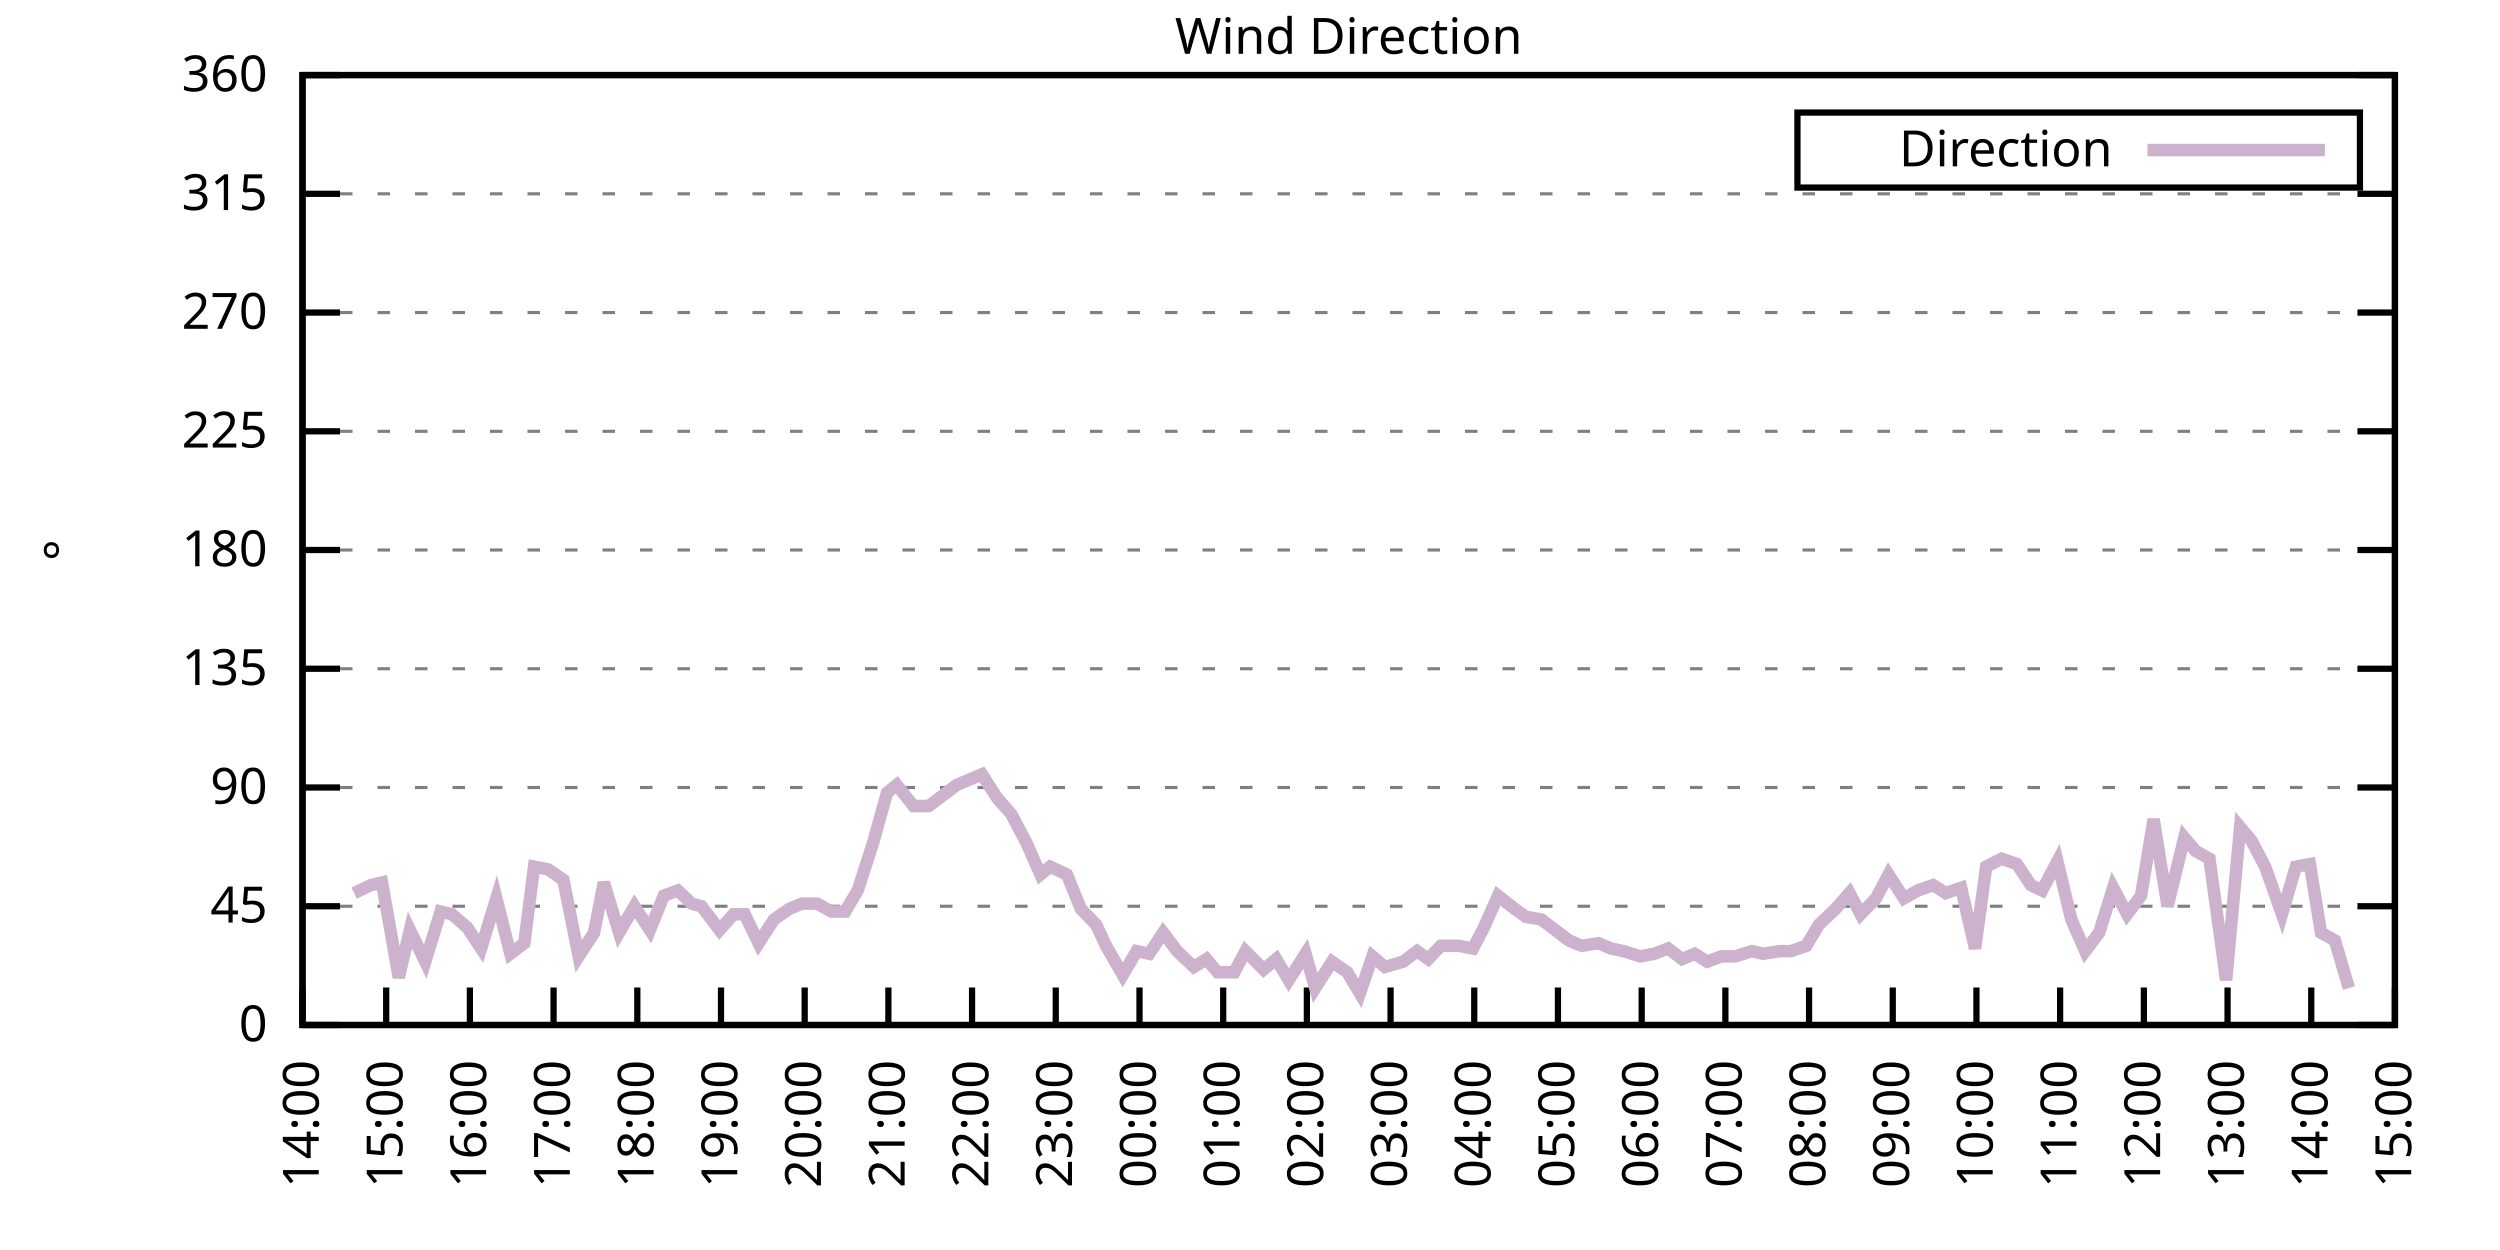
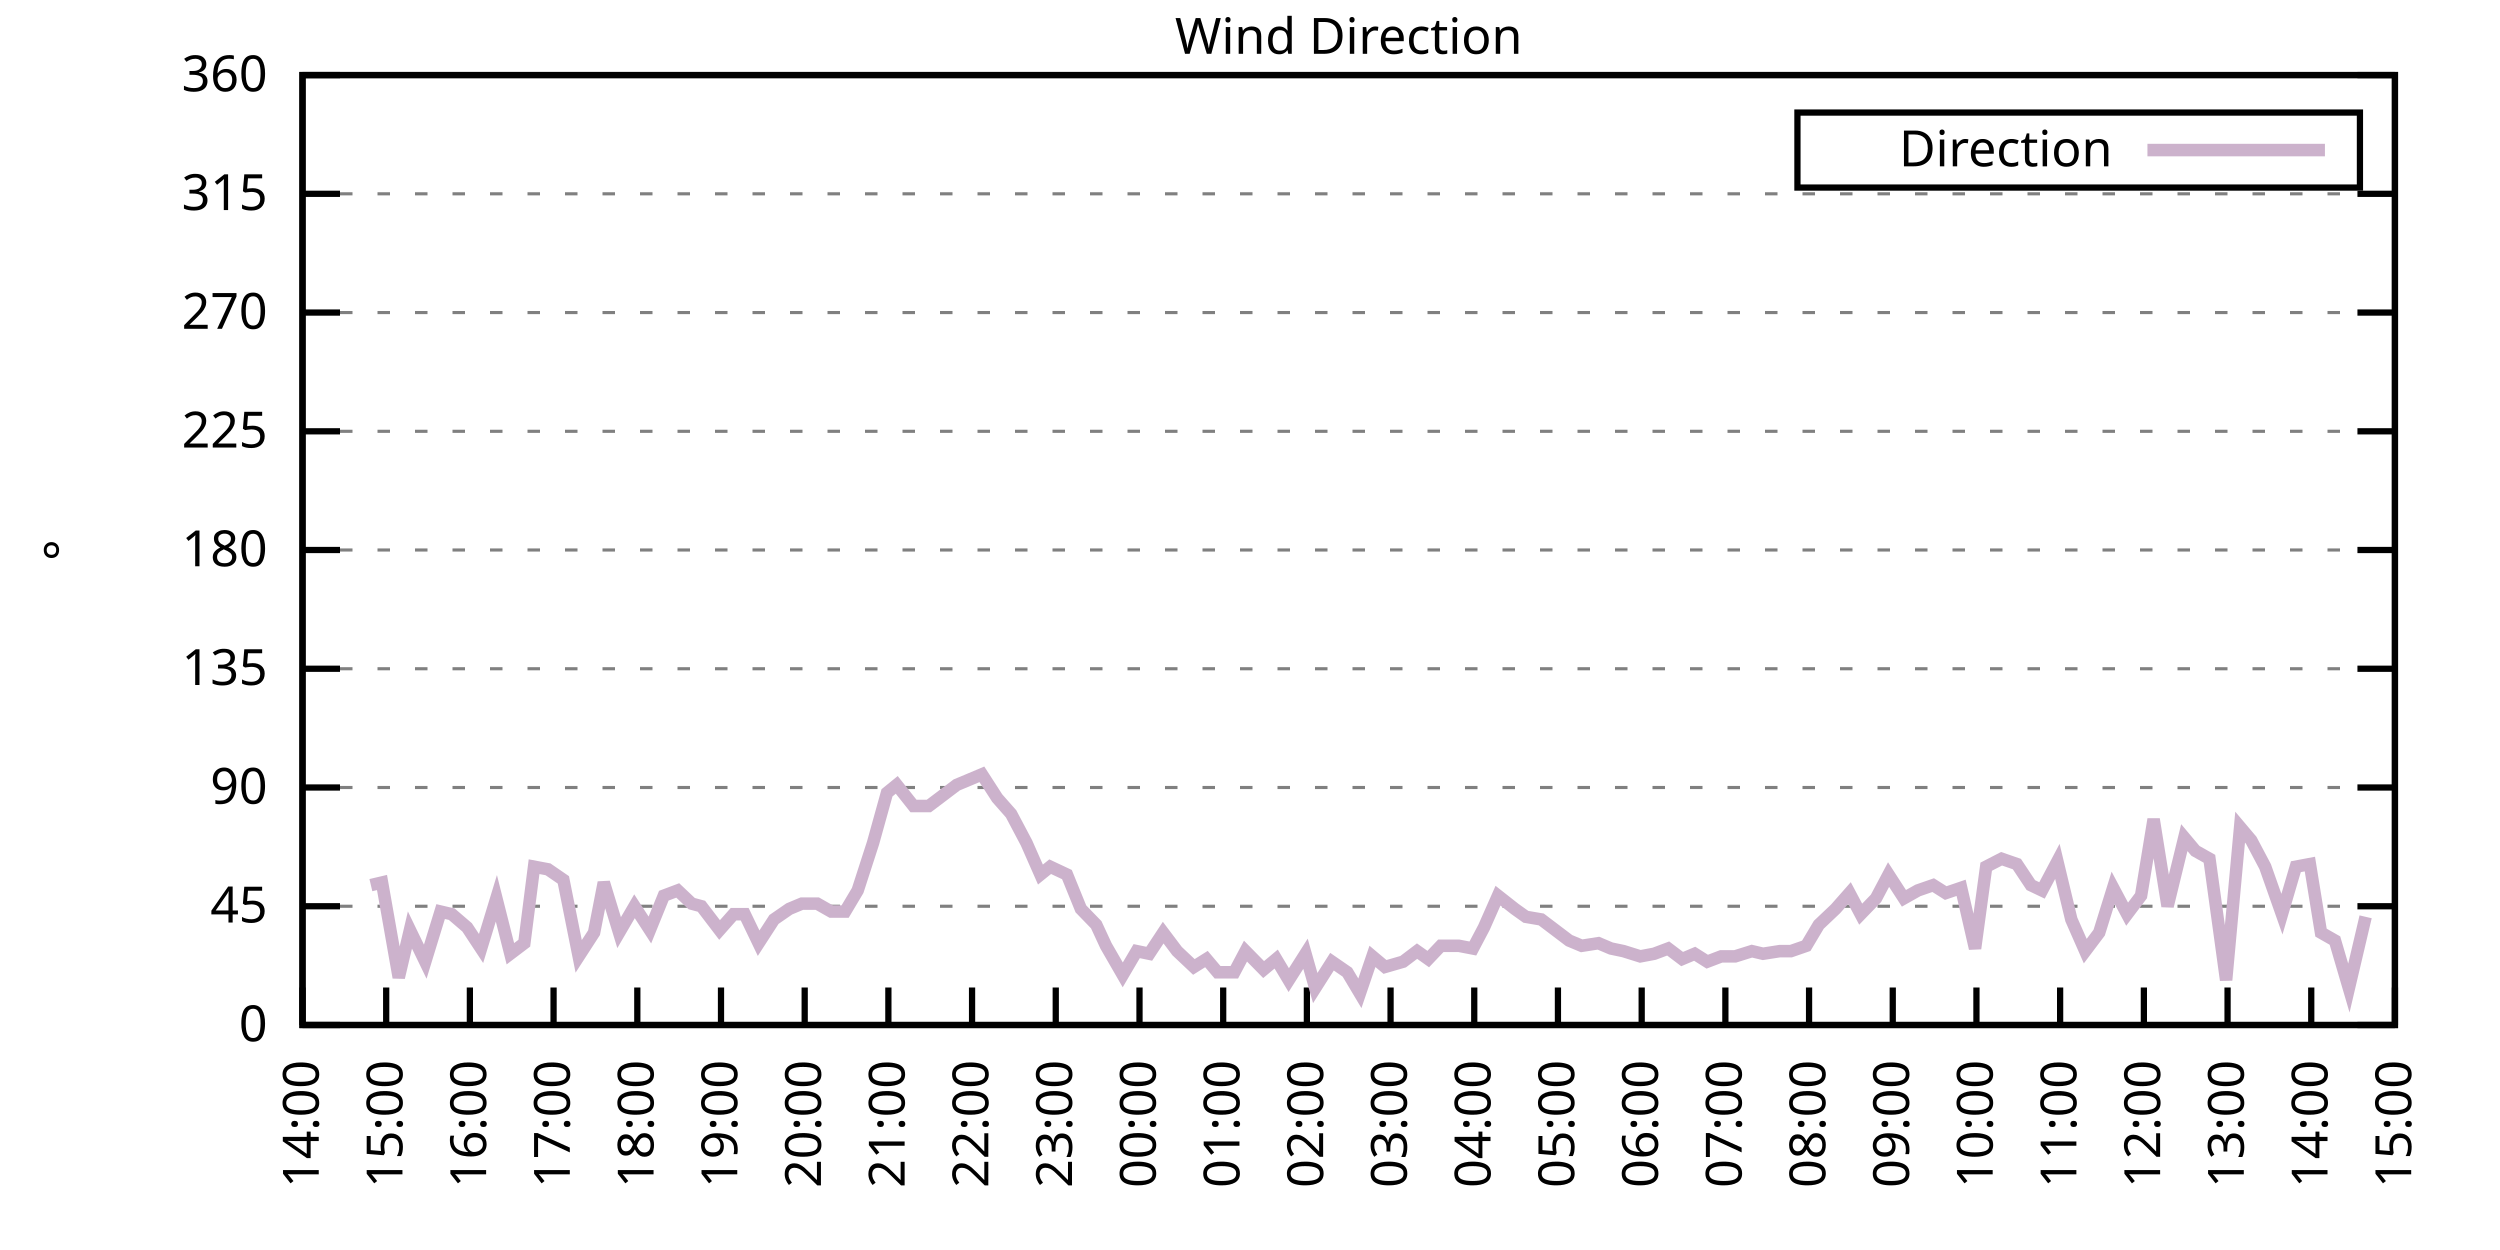
<svg xmlns="http://www.w3.org/2000/svg" xmlns:xlink="http://www.w3.org/1999/xlink" width="400" height="200" viewBox="0 0 400 200">
  <g id="gnuplot_canvas">
    <rect x="0" y="0" width="400" height="200" fill="none" />
    <defs>
      <circle id="gpDot" r="0.5" stroke-width="0.5" stroke="currentColor" />
      <path id="gpPt0" stroke-width="0.333" stroke="currentColor" d="M-1,0 h2 M0,-1 v2" />
      <path id="gpPt1" stroke-width="0.333" stroke="currentColor" d="M-1,-1 L1,1 M1,-1 L-1,1" />
      <path id="gpPt2" stroke-width="0.333" stroke="currentColor" d="M-1,0 L1,0 M0,-1 L0,1 M-1,-1 L1,1 M-1,1 L1,-1" />
      <rect id="gpPt3" stroke-width="0.333" stroke="currentColor" x="-1" y="-1" width="2" height="2" />
      <rect id="gpPt4" stroke-width="0.333" stroke="currentColor" fill="currentColor" x="-1" y="-1" width="2" height="2" />
      <circle id="gpPt5" stroke-width="0.333" stroke="currentColor" cx="0" cy="0" r="1" />
      <use xlink:href="#gpPt5" id="gpPt6" fill="currentColor" stroke="none" />
      <path id="gpPt7" stroke-width="0.333" stroke="currentColor" d="M0,-1.33 L-1.33,0.67 L1.33,0.67 z" />
      <use xlink:href="#gpPt7" id="gpPt8" fill="currentColor" stroke="none" />
      <use xlink:href="#gpPt7" id="gpPt9" stroke="currentColor" transform="rotate(180)" />
      <use xlink:href="#gpPt9" id="gpPt10" fill="currentColor" stroke="none" />
      <use xlink:href="#gpPt3" id="gpPt11" stroke="currentColor" transform="rotate(45)" />
      <use xlink:href="#gpPt11" id="gpPt12" fill="currentColor" stroke="none" />
      <path id="gpPt13" stroke-width="0.333" stroke="currentColor" d="M0,1.330 L1.265,0.411 L0.782,-1.067 L-0.782,-1.076 L-1.265,0.411 z" />
      <use xlink:href="#gpPt13" id="gpPt14" fill="currentColor" stroke="none" />
      <filter id="textbox" filterUnits="objectBoundingBox" x="0" y="0" height="1" width="1">
        <feFlood flood-color="white" flood-opacity="1" result="bgnd" />
        <feComposite in="SourceGraphic" in2="bgnd" operator="atop" />
      </filter>
      <filter id="greybox" filterUnits="objectBoundingBox" x="0" y="0" height="1" width="1">
        <feFlood flood-color="lightgrey" flood-opacity="1" result="grey" />
        <feComposite in="SourceGraphic" in2="grey" operator="atop" />
      </filter>
    </defs>
    <g fill="none" color="white" stroke="currentColor" stroke-width="1.00" stroke-linecap="butt" stroke-linejoin="miter">
</g>
    <g fill="none" color="black" stroke="currentColor" stroke-width="1.00" stroke-linecap="butt" stroke-linejoin="miter">
      <g stroke="none" shape-rendering="crispEdges">
        <polygon fill="rgb(255, 255, 255)" points="48.40,164.00 383.18,164.00 383.18,12.02 48.40,12.02 " />
      </g>
    </g>
    <g fill="none" color="black" stroke="currentColor" stroke-width="1.00" stroke-linecap="butt" stroke-linejoin="miter">
</g>
    <g fill="none" color="black" stroke="black" stroke-width="0.50" stroke-linecap="butt" stroke-linejoin="miter">
</g>
    <g fill="none" color="gray" stroke="currentColor" stroke-width="0.50" stroke-linecap="butt" stroke-linejoin="miter">
      <path stroke="gray" stroke-dasharray="2,4" class="gridline" d="M48.40,164.00 L383.19,164.00  " />
    </g>
    <g fill="none" color="gray" stroke="gray" stroke-width="1.00" stroke-linecap="butt" stroke-linejoin="miter">
</g>
    <g fill="none" color="black" stroke="currentColor" stroke-width="1.00" stroke-linecap="butt" stroke-linejoin="miter">
      <path stroke="black" d="M48.40,164.00 L54.40,164.00 M383.19,164.00 L377.19,164.00  " />
      <g transform="translate(42.80,166.60)" stroke="none" fill="black" font-family="Sans" font-size="8.00" text-anchor="end">
        <text>
          <tspan font-family="Sans"> 0</tspan>
        </text>
      </g>
    </g>
    <g fill="none" color="black" stroke="currentColor" stroke-width="1.00" stroke-linecap="butt" stroke-linejoin="miter">
</g>
    <g fill="none" color="black" stroke="black" stroke-width="0.50" stroke-linecap="butt" stroke-linejoin="miter">
</g>
    <g fill="none" color="gray" stroke="currentColor" stroke-width="0.50" stroke-linecap="butt" stroke-linejoin="miter">
      <path stroke="gray" stroke-dasharray="2,4" class="gridline" d="M48.40,145.00 L383.19,145.00  " />
    </g>
    <g fill="none" color="gray" stroke="gray" stroke-width="1.00" stroke-linecap="butt" stroke-linejoin="miter">
</g>
    <g fill="none" color="black" stroke="currentColor" stroke-width="1.00" stroke-linecap="butt" stroke-linejoin="miter">
      <path stroke="black" d="M48.40,145.00 L54.40,145.00 M383.19,145.00 L377.19,145.00  " />
      <g transform="translate(42.80,147.60)" stroke="none" fill="black" font-family="Sans" font-size="8.00" text-anchor="end">
        <text>
          <tspan font-family="Sans"> 45</tspan>
        </text>
      </g>
    </g>
    <g fill="none" color="black" stroke="currentColor" stroke-width="1.00" stroke-linecap="butt" stroke-linejoin="miter">
</g>
    <g fill="none" color="black" stroke="black" stroke-width="0.50" stroke-linecap="butt" stroke-linejoin="miter">
</g>
    <g fill="none" color="gray" stroke="currentColor" stroke-width="0.50" stroke-linecap="butt" stroke-linejoin="miter">
      <path stroke="gray" stroke-dasharray="2,4" class="gridline" d="M48.40,126.00 L383.19,126.00  " />
    </g>
    <g fill="none" color="gray" stroke="gray" stroke-width="1.00" stroke-linecap="butt" stroke-linejoin="miter">
</g>
    <g fill="none" color="black" stroke="currentColor" stroke-width="1.00" stroke-linecap="butt" stroke-linejoin="miter">
      <path stroke="black" d="M48.40,126.00 L54.40,126.00 M383.19,126.00 L377.19,126.00  " />
      <g transform="translate(42.80,128.60)" stroke="none" fill="black" font-family="Sans" font-size="8.00" text-anchor="end">
        <text>
          <tspan font-family="Sans"> 90</tspan>
        </text>
      </g>
    </g>
    <g fill="none" color="black" stroke="currentColor" stroke-width="1.00" stroke-linecap="butt" stroke-linejoin="miter">
</g>
    <g fill="none" color="black" stroke="black" stroke-width="0.50" stroke-linecap="butt" stroke-linejoin="miter">
</g>
    <g fill="none" color="gray" stroke="currentColor" stroke-width="0.50" stroke-linecap="butt" stroke-linejoin="miter">
      <path stroke="gray" stroke-dasharray="2,4" class="gridline" d="M48.40,107.00 L383.19,107.00  " />
    </g>
    <g fill="none" color="gray" stroke="gray" stroke-width="1.00" stroke-linecap="butt" stroke-linejoin="miter">
</g>
    <g fill="none" color="black" stroke="currentColor" stroke-width="1.00" stroke-linecap="butt" stroke-linejoin="miter">
      <path stroke="black" d="M48.40,107.00 L54.40,107.00 M383.19,107.00 L377.19,107.00  " />
      <g transform="translate(42.80,109.60)" stroke="none" fill="black" font-family="Sans" font-size="8.00" text-anchor="end">
        <text>
          <tspan font-family="Sans"> 135</tspan>
        </text>
      </g>
    </g>
    <g fill="none" color="black" stroke="currentColor" stroke-width="1.00" stroke-linecap="butt" stroke-linejoin="miter">
</g>
    <g fill="none" color="black" stroke="black" stroke-width="0.50" stroke-linecap="butt" stroke-linejoin="miter">
</g>
    <g fill="none" color="gray" stroke="currentColor" stroke-width="0.50" stroke-linecap="butt" stroke-linejoin="miter">
      <path stroke="gray" stroke-dasharray="2,4" class="gridline" d="M48.40,88.00 L383.19,88.00  " />
    </g>
    <g fill="none" color="gray" stroke="gray" stroke-width="1.00" stroke-linecap="butt" stroke-linejoin="miter">
</g>
    <g fill="none" color="black" stroke="currentColor" stroke-width="1.00" stroke-linecap="butt" stroke-linejoin="miter">
      <path stroke="black" d="M48.40,88.00 L54.40,88.00 M383.19,88.00 L377.19,88.00  " />
      <g transform="translate(42.80,90.60)" stroke="none" fill="black" font-family="Sans" font-size="8.00" text-anchor="end">
        <text>
          <tspan font-family="Sans"> 180</tspan>
        </text>
      </g>
    </g>
    <g fill="none" color="black" stroke="currentColor" stroke-width="1.00" stroke-linecap="butt" stroke-linejoin="miter">
</g>
    <g fill="none" color="black" stroke="black" stroke-width="0.50" stroke-linecap="butt" stroke-linejoin="miter">
</g>
    <g fill="none" color="gray" stroke="currentColor" stroke-width="0.50" stroke-linecap="butt" stroke-linejoin="miter">
      <path stroke="gray" stroke-dasharray="2,4" class="gridline" d="M48.40,69.01 L383.19,69.01  " />
    </g>
    <g fill="none" color="gray" stroke="gray" stroke-width="1.00" stroke-linecap="butt" stroke-linejoin="miter">
</g>
    <g fill="none" color="black" stroke="currentColor" stroke-width="1.00" stroke-linecap="butt" stroke-linejoin="miter">
      <path stroke="black" d="M48.40,69.01 L54.40,69.01 M383.19,69.01 L377.19,69.01  " />
      <g transform="translate(42.80,71.61)" stroke="none" fill="black" font-family="Sans" font-size="8.00" text-anchor="end">
        <text>
          <tspan font-family="Sans"> 225</tspan>
        </text>
      </g>
    </g>
    <g fill="none" color="black" stroke="currentColor" stroke-width="1.00" stroke-linecap="butt" stroke-linejoin="miter">
</g>
    <g fill="none" color="black" stroke="black" stroke-width="0.50" stroke-linecap="butt" stroke-linejoin="miter">
</g>
    <g fill="none" color="gray" stroke="currentColor" stroke-width="0.50" stroke-linecap="butt" stroke-linejoin="miter">
      <path stroke="gray" stroke-dasharray="2,4" class="gridline" d="M48.40,50.01 L383.19,50.01  " />
    </g>
    <g fill="none" color="gray" stroke="gray" stroke-width="1.00" stroke-linecap="butt" stroke-linejoin="miter">
</g>
    <g fill="none" color="black" stroke="currentColor" stroke-width="1.00" stroke-linecap="butt" stroke-linejoin="miter">
      <path stroke="black" d="M48.40,50.01 L54.40,50.01 M383.19,50.01 L377.19,50.01  " />
      <g transform="translate(42.80,52.61)" stroke="none" fill="black" font-family="Sans" font-size="8.00" text-anchor="end">
        <text>
          <tspan font-family="Sans"> 270</tspan>
        </text>
      </g>
    </g>
    <g fill="none" color="black" stroke="currentColor" stroke-width="1.00" stroke-linecap="butt" stroke-linejoin="miter">
</g>
    <g fill="none" color="black" stroke="black" stroke-width="0.50" stroke-linecap="butt" stroke-linejoin="miter">
</g>
    <g fill="none" color="gray" stroke="currentColor" stroke-width="0.50" stroke-linecap="butt" stroke-linejoin="miter">
      <path stroke="gray" stroke-dasharray="2,4" class="gridline" d="M48.40,31.01 L383.19,31.01  " />
    </g>
    <g fill="none" color="gray" stroke="gray" stroke-width="1.00" stroke-linecap="butt" stroke-linejoin="miter">
</g>
    <g fill="none" color="black" stroke="currentColor" stroke-width="1.00" stroke-linecap="butt" stroke-linejoin="miter">
      <path stroke="black" d="M48.40,31.01 L54.40,31.01 M383.19,31.01 L377.19,31.01  " />
      <g transform="translate(42.80,33.61)" stroke="none" fill="black" font-family="Sans" font-size="8.00" text-anchor="end">
        <text>
          <tspan font-family="Sans"> 315</tspan>
        </text>
      </g>
    </g>
    <g fill="none" color="black" stroke="currentColor" stroke-width="1.00" stroke-linecap="butt" stroke-linejoin="miter">
</g>
    <g fill="none" color="black" stroke="black" stroke-width="0.50" stroke-linecap="butt" stroke-linejoin="miter">
</g>
    <g fill="none" color="gray" stroke="currentColor" stroke-width="0.50" stroke-linecap="butt" stroke-linejoin="miter">
      <path stroke="gray" stroke-dasharray="2,4" class="gridline" d="M48.40,12.01 L383.19,12.01  " />
    </g>
    <g fill="none" color="gray" stroke="gray" stroke-width="1.00" stroke-linecap="butt" stroke-linejoin="miter">
</g>
    <g fill="none" color="black" stroke="currentColor" stroke-width="1.00" stroke-linecap="butt" stroke-linejoin="miter">
      <path stroke="black" d="M48.40,12.01 L54.40,12.01 M383.19,12.01 L377.19,12.01  " />
      <g transform="translate(42.80,14.61)" stroke="none" fill="black" font-family="Sans" font-size="8.00" text-anchor="end">
        <text>
          <tspan font-family="Sans"> 360</tspan>
        </text>
      </g>
    </g>
    <g fill="none" color="black" stroke="currentColor" stroke-width="1.00" stroke-linecap="butt" stroke-linejoin="miter">
      <path stroke="black" d="M48.40,164.00 L48.40,158.00  " />
      <g transform="translate(51.00,169.60) rotate(270.00)" stroke="none" fill="black" font-family="Sans" font-size="8.00" text-anchor="end">
        <text>
          <tspan font-family="Sans">14:00</tspan>
        </text>
      </g>
    </g>
    <g fill="none" color="black" stroke="currentColor" stroke-width="1.00" stroke-linecap="butt" stroke-linejoin="miter">
      <path stroke="black" d="M61.79,164.00 L61.79,158.00  " />
      <g transform="translate(64.39,169.60) rotate(270.00)" stroke="none" fill="black" font-family="Sans" font-size="8.00" text-anchor="end">
        <text>
          <tspan font-family="Sans">15:00</tspan>
        </text>
      </g>
    </g>
    <g fill="none" color="black" stroke="currentColor" stroke-width="1.00" stroke-linecap="butt" stroke-linejoin="miter">
      <path stroke="black" d="M75.18,164.00 L75.18,158.00  " />
      <g transform="translate(77.78,169.60) rotate(270.00)" stroke="none" fill="black" font-family="Sans" font-size="8.00" text-anchor="end">
        <text>
          <tspan font-family="Sans">16:00</tspan>
        </text>
      </g>
    </g>
    <g fill="none" color="black" stroke="currentColor" stroke-width="1.00" stroke-linecap="butt" stroke-linejoin="miter">
      <path stroke="black" d="M88.57,164.00 L88.57,158.00  " />
      <g transform="translate(91.17,169.60) rotate(270.00)" stroke="none" fill="black" font-family="Sans" font-size="8.00" text-anchor="end">
        <text>
          <tspan font-family="Sans">17:00</tspan>
        </text>
      </g>
    </g>
    <g fill="none" color="black" stroke="currentColor" stroke-width="1.00" stroke-linecap="butt" stroke-linejoin="miter">
      <path stroke="black" d="M101.97,164.00 L101.97,158.00  " />
      <g transform="translate(104.57,169.60) rotate(270.00)" stroke="none" fill="black" font-family="Sans" font-size="8.00" text-anchor="end">
        <text>
          <tspan font-family="Sans">18:00</tspan>
        </text>
      </g>
    </g>
    <g fill="none" color="black" stroke="currentColor" stroke-width="1.00" stroke-linecap="butt" stroke-linejoin="miter">
      <path stroke="black" d="M115.36,164.00 L115.36,158.00  " />
      <g transform="translate(117.96,169.60) rotate(270.00)" stroke="none" fill="black" font-family="Sans" font-size="8.00" text-anchor="end">
        <text>
          <tspan font-family="Sans">19:00</tspan>
        </text>
      </g>
    </g>
    <g fill="none" color="black" stroke="currentColor" stroke-width="1.00" stroke-linecap="butt" stroke-linejoin="miter">
      <path stroke="black" d="M128.75,164.00 L128.75,158.00  " />
      <g transform="translate(131.35,169.60) rotate(270.00)" stroke="none" fill="black" font-family="Sans" font-size="8.00" text-anchor="end">
        <text>
          <tspan font-family="Sans">20:00</tspan>
        </text>
      </g>
    </g>
    <g fill="none" color="black" stroke="currentColor" stroke-width="1.00" stroke-linecap="butt" stroke-linejoin="miter">
      <path stroke="black" d="M142.14,164.00 L142.14,158.00  " />
      <g transform="translate(144.74,169.60) rotate(270.00)" stroke="none" fill="black" font-family="Sans" font-size="8.00" text-anchor="end">
        <text>
          <tspan font-family="Sans">21:00</tspan>
        </text>
      </g>
    </g>
    <g fill="none" color="black" stroke="currentColor" stroke-width="1.00" stroke-linecap="butt" stroke-linejoin="miter">
      <path stroke="black" d="M155.53,164.00 L155.53,158.00  " />
      <g transform="translate(158.13,169.60) rotate(270.00)" stroke="none" fill="black" font-family="Sans" font-size="8.00" text-anchor="end">
        <text>
          <tspan font-family="Sans">22:00</tspan>
        </text>
      </g>
    </g>
    <g fill="none" color="black" stroke="currentColor" stroke-width="1.00" stroke-linecap="butt" stroke-linejoin="miter">
      <path stroke="black" d="M168.92,164.00 L168.92,158.00  " />
      <g transform="translate(171.52,169.60) rotate(270.00)" stroke="none" fill="black" font-family="Sans" font-size="8.00" text-anchor="end">
        <text>
          <tspan font-family="Sans">23:00</tspan>
        </text>
      </g>
    </g>
    <g fill="none" color="black" stroke="currentColor" stroke-width="1.00" stroke-linecap="butt" stroke-linejoin="miter">
      <path stroke="black" d="M182.32,164.00 L182.32,158.00  " />
      <g transform="translate(184.92,169.60) rotate(270.00)" stroke="none" fill="black" font-family="Sans" font-size="8.00" text-anchor="end">
        <text>
          <tspan font-family="Sans">00:00</tspan>
        </text>
      </g>
    </g>
    <g fill="none" color="black" stroke="currentColor" stroke-width="1.00" stroke-linecap="butt" stroke-linejoin="miter">
      <path stroke="black" d="M195.71,164.00 L195.71,158.00  " />
      <g transform="translate(198.31,169.60) rotate(270.00)" stroke="none" fill="black" font-family="Sans" font-size="8.00" text-anchor="end">
        <text>
          <tspan font-family="Sans">01:00</tspan>
        </text>
      </g>
    </g>
    <g fill="none" color="black" stroke="currentColor" stroke-width="1.00" stroke-linecap="butt" stroke-linejoin="miter">
      <path stroke="black" d="M209.10,164.00 L209.10,158.00  " />
      <g transform="translate(211.70,169.60) rotate(270.00)" stroke="none" fill="black" font-family="Sans" font-size="8.00" text-anchor="end">
        <text>
          <tspan font-family="Sans">02:00</tspan>
        </text>
      </g>
    </g>
    <g fill="none" color="black" stroke="currentColor" stroke-width="1.00" stroke-linecap="butt" stroke-linejoin="miter">
      <path stroke="black" d="M222.49,164.00 L222.49,158.00  " />
      <g transform="translate(225.09,169.60) rotate(270.00)" stroke="none" fill="black" font-family="Sans" font-size="8.00" text-anchor="end">
        <text>
          <tspan font-family="Sans">03:00</tspan>
        </text>
      </g>
    </g>
    <g fill="none" color="black" stroke="currentColor" stroke-width="1.00" stroke-linecap="butt" stroke-linejoin="miter">
      <path stroke="black" d="M235.88,164.00 L235.88,158.00  " />
      <g transform="translate(238.48,169.60) rotate(270.00)" stroke="none" fill="black" font-family="Sans" font-size="8.00" text-anchor="end">
        <text>
          <tspan font-family="Sans">04:00</tspan>
        </text>
      </g>
    </g>
    <g fill="none" color="black" stroke="currentColor" stroke-width="1.00" stroke-linecap="butt" stroke-linejoin="miter">
      <path stroke="black" d="M249.27,164.00 L249.27,158.00  " />
      <g transform="translate(251.87,169.60) rotate(270.00)" stroke="none" fill="black" font-family="Sans" font-size="8.00" text-anchor="end">
        <text>
          <tspan font-family="Sans">05:00</tspan>
        </text>
      </g>
    </g>
    <g fill="none" color="black" stroke="currentColor" stroke-width="1.00" stroke-linecap="butt" stroke-linejoin="miter">
      <path stroke="black" d="M262.67,164.00 L262.67,158.00  " />
      <g transform="translate(265.27,169.60) rotate(270.00)" stroke="none" fill="black" font-family="Sans" font-size="8.00" text-anchor="end">
        <text>
          <tspan font-family="Sans">06:00</tspan>
        </text>
      </g>
    </g>
    <g fill="none" color="black" stroke="currentColor" stroke-width="1.00" stroke-linecap="butt" stroke-linejoin="miter">
      <path stroke="black" d="M276.06,164.00 L276.06,158.00  " />
      <g transform="translate(278.66,169.60) rotate(270.00)" stroke="none" fill="black" font-family="Sans" font-size="8.00" text-anchor="end">
        <text>
          <tspan font-family="Sans">07:00</tspan>
        </text>
      </g>
    </g>
    <g fill="none" color="black" stroke="currentColor" stroke-width="1.00" stroke-linecap="butt" stroke-linejoin="miter">
      <path stroke="black" d="M289.45,164.00 L289.45,158.00  " />
      <g transform="translate(292.05,169.60) rotate(270.00)" stroke="none" fill="black" font-family="Sans" font-size="8.00" text-anchor="end">
        <text>
          <tspan font-family="Sans">08:00</tspan>
        </text>
      </g>
    </g>
    <g fill="none" color="black" stroke="currentColor" stroke-width="1.00" stroke-linecap="butt" stroke-linejoin="miter">
      <path stroke="black" d="M302.84,164.00 L302.84,158.00  " />
      <g transform="translate(305.44,169.60) rotate(270.00)" stroke="none" fill="black" font-family="Sans" font-size="8.00" text-anchor="end">
        <text>
          <tspan font-family="Sans">09:00</tspan>
        </text>
      </g>
    </g>
    <g fill="none" color="black" stroke="currentColor" stroke-width="1.00" stroke-linecap="butt" stroke-linejoin="miter">
      <path stroke="black" d="M316.23,164.00 L316.23,158.00  " />
      <g transform="translate(318.83,169.60) rotate(270.00)" stroke="none" fill="black" font-family="Sans" font-size="8.00" text-anchor="end">
        <text>
          <tspan font-family="Sans">10:00</tspan>
        </text>
      </g>
    </g>
    <g fill="none" color="black" stroke="currentColor" stroke-width="1.00" stroke-linecap="butt" stroke-linejoin="miter">
      <path stroke="black" d="M329.62,164.00 L329.62,158.00  " />
      <g transform="translate(332.22,169.60) rotate(270.00)" stroke="none" fill="black" font-family="Sans" font-size="8.00" text-anchor="end">
        <text>
          <tspan font-family="Sans">11:00</tspan>
        </text>
      </g>
    </g>
    <g fill="none" color="black" stroke="currentColor" stroke-width="1.00" stroke-linecap="butt" stroke-linejoin="miter">
      <path stroke="black" d="M343.02,164.00 L343.02,158.00  " />
      <g transform="translate(345.62,169.60) rotate(270.00)" stroke="none" fill="black" font-family="Sans" font-size="8.00" text-anchor="end">
        <text>
          <tspan font-family="Sans">12:00</tspan>
        </text>
      </g>
    </g>
    <g fill="none" color="black" stroke="currentColor" stroke-width="1.00" stroke-linecap="butt" stroke-linejoin="miter">
      <path stroke="black" d="M356.41,164.00 L356.41,158.00  " />
      <g transform="translate(359.01,169.60) rotate(270.00)" stroke="none" fill="black" font-family="Sans" font-size="8.00" text-anchor="end">
        <text>
          <tspan font-family="Sans">13:00</tspan>
        </text>
      </g>
    </g>
    <g fill="none" color="black" stroke="currentColor" stroke-width="1.00" stroke-linecap="butt" stroke-linejoin="miter">
      <path stroke="black" d="M369.80,164.00 L369.80,158.00  " />
      <g transform="translate(372.40,169.60) rotate(270.00)" stroke="none" fill="black" font-family="Sans" font-size="8.00" text-anchor="end">
        <text>
          <tspan font-family="Sans">14:00</tspan>
        </text>
      </g>
    </g>
    <g fill="none" color="black" stroke="currentColor" stroke-width="1.00" stroke-linecap="butt" stroke-linejoin="miter">
      <path stroke="black" d="M383.19,164.00 L383.19,158.00  " />
      <g transform="translate(385.79,169.60) rotate(270.00)" stroke="none" fill="black" font-family="Sans" font-size="8.00" text-anchor="end">
        <text>
          <tspan font-family="Sans">15:00</tspan>
        </text>
      </g>
    </g>
    <g fill="none" color="black" stroke="currentColor" stroke-width="1.00" stroke-linecap="butt" stroke-linejoin="miter">
</g>
    <g fill="none" color="black" stroke="currentColor" stroke-width="1.00" stroke-linecap="butt" stroke-linejoin="miter">
      <path stroke="black" d="M48.40,12.01 L48.40,164.00 L383.19,164.00 L383.19,12.01 L48.40,12.01 Z  " />
    </g>
    <g fill="none" color="black" stroke="currentColor" stroke-width="1.00" stroke-linecap="butt" stroke-linejoin="miter">
</g>
    <g fill="none" color="black" stroke="currentColor" stroke-width="1.00" stroke-linecap="butt" stroke-linejoin="miter">
      <path stroke="black" d="M287.59,30.01 L287.59,18.01 L377.59,18.01 L377.59,30.01 L287.59,30.01 Z  " />
    </g>
    <g id="Wind_direction_plot_1">
      <g fill="none" color="white" stroke="black" stroke-width="2.00" stroke-linecap="butt" stroke-linejoin="miter">
</g>
      <g fill="none" color="black" stroke="currentColor" stroke-width="2.00" stroke-linecap="butt" stroke-linejoin="miter">
        <g transform="translate(337.99,26.61)" stroke="none" fill="black" font-family="Sans" font-size="8.00" text-anchor="end">
          <text>
            <tspan font-family="Sans">Direction</tspan>
          </text>
        </g>
      </g>
      <g fill="none" color="black" stroke="currentColor" stroke-width="2.00" stroke-linecap="butt" stroke-linejoin="miter">
-         <path stroke="rgb(204, 178, 204)" d="M343.59,24.01 L371.99,24.01 M56.66,142.89 L59.34,141.62 L61.12,141.20 L63.80,156.40 L65.59,148.80 L68.04,153.87   L70.50,145.85 L72.28,146.27 L74.74,148.38 L76.97,151.76 L79.42,143.73 L81.66,152.60 L83.89,150.91 L85.45,138.67   L87.68,139.09 L90.14,140.78 L92.59,153.02 L95.05,149.22 L96.61,141.20 L99.06,149.22 L101.52,145.00 L103.98,148.80   L106.21,143.31 L108.44,142.47 L110.67,144.58 L112.23,145.00 L115.13,148.80 L117.37,146.27 L119.15,146.27 L121.38,150.91   L123.84,147.11 L126.29,145.42 L128.30,144.58 L130.76,144.58 L132.99,145.85 L135.22,145.85 L137.23,142.47 L139.69,134.87   L141.92,126.85 L143.48,125.58 L146.16,128.96 L148.61,128.96 L150.85,127.27 L153.08,125.58 L155.09,124.74 L157.10,123.89   L159.55,127.69 L161.78,130.22 L164.24,134.87 L166.47,139.93 L168.03,138.67 L170.71,139.93 L172.94,145.42 L175.40,147.96   L176.96,151.33 L179.64,155.98 L181.87,152.18 L183.88,152.60 L186.11,149.22 L188.34,152.18 L191.02,154.71 L193.03,153.45   L194.81,155.56 L197.49,155.56 L199.28,152.18 L202.18,155.13 L204.19,153.45 L206.20,156.82 L208.88,152.60 L210.44,158.09   L213.12,153.87 L215.57,155.56 L217.58,158.93 L219.59,153.02 L221.60,154.71 L224.50,153.87 L226.73,152.18 L228.52,153.45   L230.53,151.33 L233.43,151.33 L235.66,151.76 L237.44,148.38 L239.68,143.31 L242.36,145.42 L244.14,146.69 L246.60,147.11   L248.83,148.80 L251.06,150.49 L253.07,151.33 L255.75,150.91 L257.76,151.76 L259.76,152.18 L262.44,153.02 L264.67,152.60   L266.91,151.76 L269.14,153.45 L271.15,152.60 L273.16,153.87 L275.39,153.02 L277.62,153.02 L280.30,152.18 L282.08,152.60   L284.76,152.18 L286.55,152.18 L289.00,151.33 L291.01,147.96 L293.69,145.42 L295.92,142.89 L297.71,146.27 L300.16,143.73   L302.17,139.93 L304.63,143.73 L306.86,142.47 L309.31,141.62 L311.32,142.89 L313.78,142.05 L316.01,151.76 L317.79,138.67   L320.25,137.40 L322.70,138.25 L324.94,141.62 L326.72,142.47 L329.18,137.82 L331.41,147.11 L333.64,152.18 L335.87,149.22   L338.10,142.05 L340.34,146.27 L342.57,143.31 L344.58,131.07 L346.81,145.00 L349.49,134.02 L351.27,136.14 L353.51,137.40   L356.18,156.82 L358.42,132.34 L360.20,134.45 L362.43,138.67 L365.11,146.27 L367.34,138.67 L369.58,138.25 L371.36,149.22   L373.59,150.49 L375.82,158.09  " />
+         <path stroke="rgb(204, 178, 204)" d="M343.59,24.01 L371.99,24.01 M59.34,141.62 L61.12,141.20 L63.80,156.40 L65.59,148.80 L68.04,153.87 L70.50,145.85   L72.28,146.27 L74.74,148.38 L76.97,151.76 L79.42,143.73 L81.66,152.60 L83.89,150.91 L85.45,138.67 L87.68,139.09   L90.14,140.78 L92.59,153.02 L95.05,149.22 L96.61,141.20 L99.06,149.22 L101.52,145.00 L103.98,148.80 L106.21,143.31   L108.44,142.47 L110.67,144.58 L112.23,145.00 L115.13,148.80 L117.37,146.27 L119.15,146.27 L121.38,150.91 L123.84,147.11   L126.29,145.42 L128.30,144.58 L130.76,144.58 L132.99,145.85 L135.22,145.85 L137.23,142.47 L139.69,134.87 L141.92,126.85   L143.48,125.58 L146.16,128.96 L148.61,128.96 L150.85,127.27 L153.08,125.58 L155.09,124.74 L157.10,123.89 L159.55,127.69   L161.78,130.22 L164.24,134.87 L166.47,139.93 L168.03,138.67 L170.71,139.93 L172.94,145.42 L175.40,147.96 L176.96,151.33   L179.64,155.98 L181.87,152.18 L183.88,152.60 L186.11,149.22 L188.34,152.18 L191.02,154.71 L193.03,153.45 L194.81,155.56   L197.49,155.56 L199.28,152.18 L202.18,155.13 L204.19,153.45 L206.20,156.82 L208.88,152.60 L210.44,158.09 L213.12,153.87   L215.57,155.56 L217.58,158.93 L219.59,153.02 L221.60,154.71 L224.50,153.87 L226.73,152.18 L228.52,153.45 L230.53,151.33   L233.43,151.33 L235.66,151.76 L237.44,148.38 L239.68,143.31 L242.36,145.42 L244.14,146.69 L246.60,147.11 L248.83,148.80   L251.06,150.49 L253.07,151.33 L255.75,150.91 L257.76,151.76 L259.76,152.18 L262.44,153.02 L264.67,152.60 L266.91,151.76   L269.14,153.45 L271.15,152.60 L273.16,153.87 L275.39,153.02 L277.62,153.02 L280.30,152.18 L282.08,152.60 L284.76,152.18   L286.55,152.18 L289.00,151.33 L291.01,147.96 L293.69,145.42 L295.92,142.89 L297.71,146.27 L300.16,143.73 L302.17,139.93   L304.63,143.73 L306.86,142.47 L309.31,141.62 L311.32,142.89 L313.78,142.05 L316.01,151.76 L317.79,138.67 L320.25,137.40   L322.70,138.25 L324.94,141.62 L326.72,142.47 L329.18,137.82 L331.41,147.11 L333.64,152.18 L335.87,149.22 L338.10,142.05   L340.34,146.27 L342.57,143.31 L344.58,131.07 L346.81,145.00 L349.49,134.02 L351.27,136.14 L353.51,137.40 L356.18,156.82   L358.42,132.34 L360.20,134.45 L362.43,138.67 L365.11,146.27 L367.34,138.67 L369.58,138.25 L371.36,149.22 L373.59,150.49   L375.82,158.09 L378.50,146.69  " />
      </g>
    </g>
    <g fill="none" color="black" stroke="currentColor" stroke-width="2.00" stroke-linecap="butt" stroke-linejoin="miter">
</g>
    <g fill="none" color="black" stroke="black" stroke-width="1.00" stroke-linecap="butt" stroke-linejoin="miter">
</g>
    <g fill="none" color="black" stroke="currentColor" stroke-width="1.00" stroke-linecap="butt" stroke-linejoin="miter">
      <path stroke="black" d="M48.40,12.01 L48.40,164.00 L383.19,164.00 L383.19,12.01 L48.40,12.01 Z  " />
      <g transform="translate(12.80,88.01) rotate(270.00)" stroke="none" fill="black" font-family="Sans" font-size="8.00" text-anchor="middle">
        <text>
          <tspan font-family="Sans">°</tspan>
        </text>
      </g>
    </g>
    <g fill="none" color="black" stroke="currentColor" stroke-width="1.00" stroke-linecap="butt" stroke-linejoin="miter">
</g>
    <g fill="none" color="black" stroke="currentColor" stroke-width="1.00" stroke-linecap="butt" stroke-linejoin="miter">
      <g transform="translate(215.79,8.61)" stroke="none" fill="black" font-family="Sans" font-size="8.00" text-anchor="middle">
        <text>
          <tspan font-family="Sans">Wind Direction</tspan>
        </text>
      </g>
    </g>
    <g fill="none" color="black" stroke="currentColor" stroke-width="1.00" stroke-linecap="butt" stroke-linejoin="miter">
</g>
  </g>
</svg>
